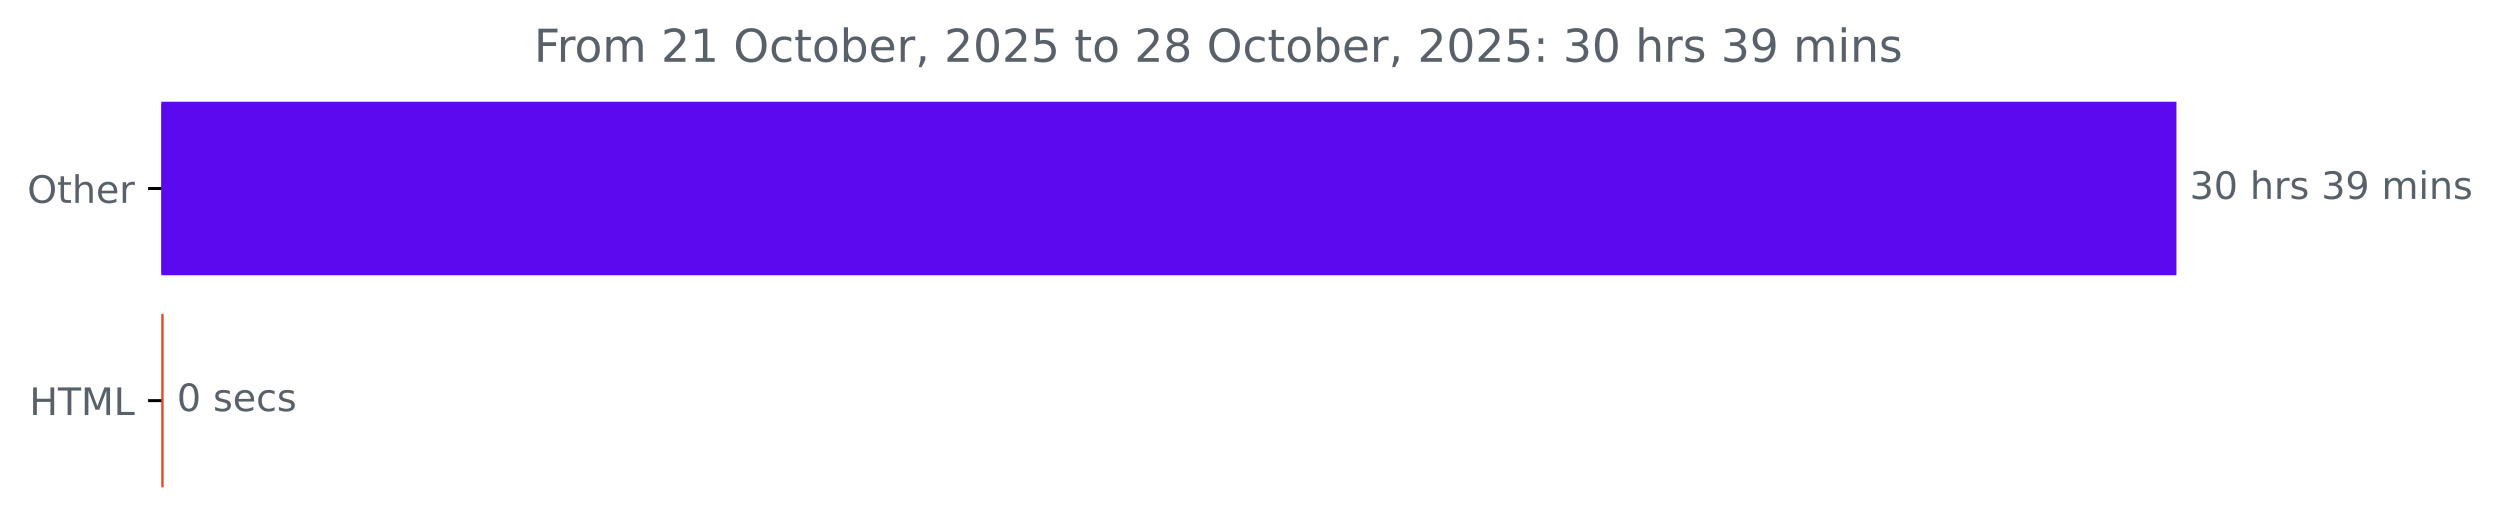
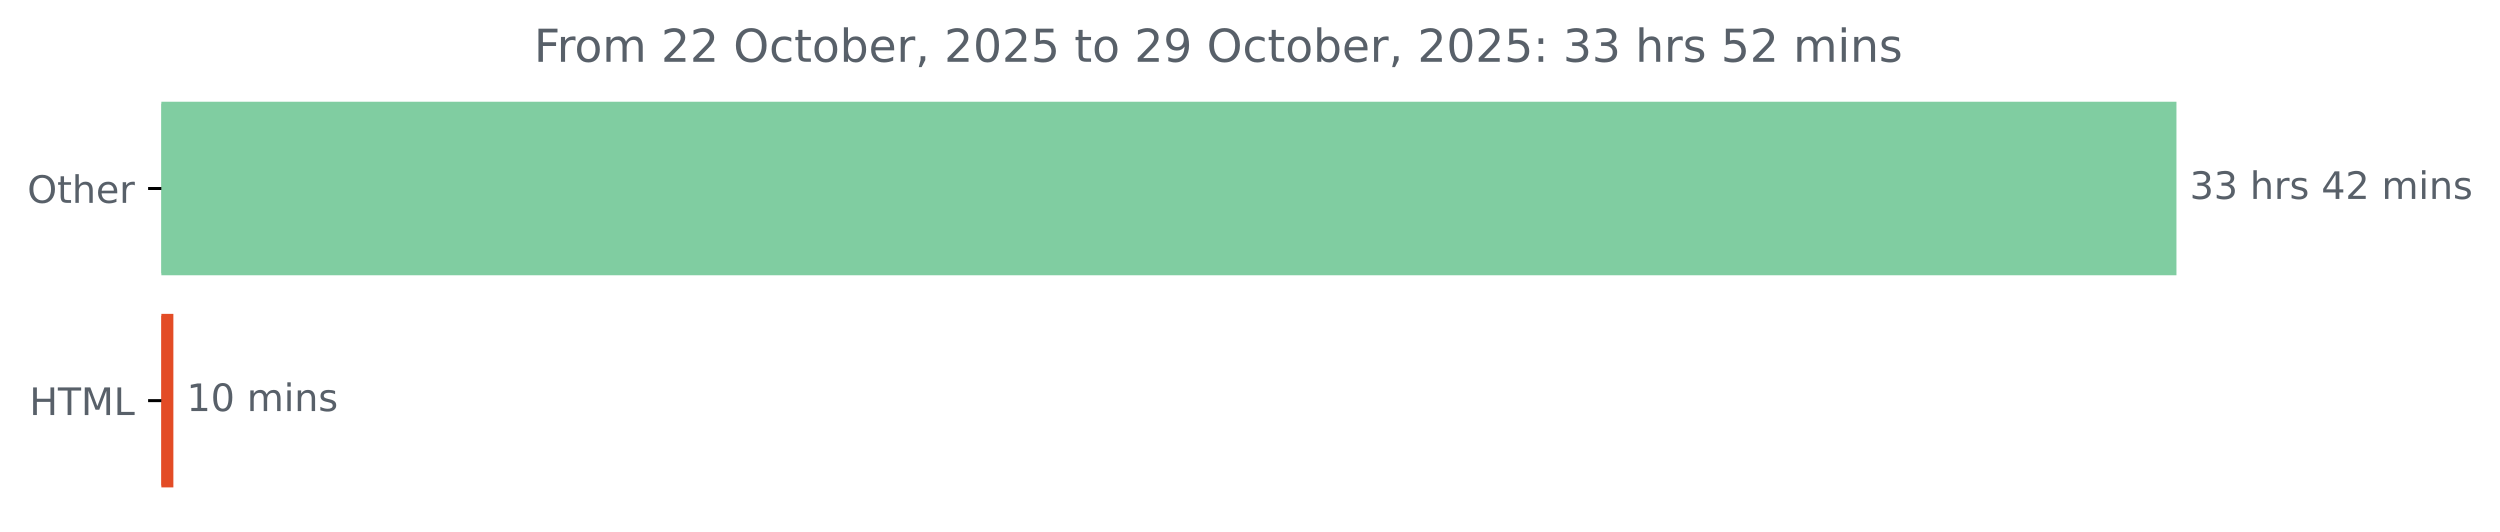
<svg xmlns="http://www.w3.org/2000/svg" xmlns:xlink="http://www.w3.org/1999/xlink" width="659.93pt" height="140.398pt" viewBox="0 0 659.93 140.398" version="1.1">
  <defs>
    <style type="text/css">*{stroke-linejoin: round; stroke-linecap: butt}</style>
  </defs>
  <g id="figure_1">
    <g id="patch_1">
      <path d="M 0 140.398  L 659.93 140.398  L 659.93 0  L 0 0  L 0 140.398  z " style="fill: none" />
    </g>
    <g id="axes_1">
      <g id="patch_2">
-         <path d="M 42.594 27.358  L 574.022 27.358  L 574.022 72.158  L 42.594 72.158  z " clip-path="url(#p80b819e679)" style="fill: #5b0aef; stroke: #5b0aef; stroke-linejoin: miter" />
+         <path d="M 42.594 27.358  L 574.022 27.358  L 574.022 72.158  L 42.594 72.158  z " clip-path="url(#p9bc86fb420)" style="fill: #80cda1; stroke: #80cda1; stroke-linejoin: miter" />
      </g>
      <g id="patch_3">
-         <path d="M 42.594 83.358  L 42.7 83.358  L 42.7 128.158  L 42.594 128.158  z " clip-path="url(#p80b819e679)" style="fill: #e34c26; stroke: #e34c26; stroke-linejoin: miter" />
+         <path d="M 42.594 83.358  L 45.264 83.358  L 45.264 128.158  L 42.594 128.158  z " clip-path="url(#p9bc86fb420)" style="fill: #e34c26; stroke: #e34c26; stroke-linejoin: miter" />
      </g>
      <g id="matplotlib.axis_1" />
      <g id="matplotlib.axis_2">
        <g id="ytick_1">
          <g id="line2d_1">
            <defs>
-               <path id="mb8479c2890" d="M 0 0  L -3.5 0  " style="stroke: #000000; stroke-width: 0.8" />
+               <path id="md2d940aafc" d="M 0 0  L -3.5 0  " style="stroke: #000000; stroke-width: 0.8" />
            </defs>
            <g>
-               <use xlink:href="#mb8479c2890" x="42.594" y="49.758" style="stroke: #000000; stroke-width: 0.8" />
+               <use xlink:href="#md2d940aafc" x="42.594" y="49.758" style="stroke: #000000; stroke-width: 0.8" />
            </g>
          </g>
          <g id="text_1">
            <g style="fill: #586069" transform="translate(7.2 53.55734) scale(0.1 -0.1)">
              <defs>
                <path id="DejaVuSans-4f" d="M 2522 4238  Q 1834 4238 1429 3725  Q 1025 3213 1025 2328  Q 1025 1447 1429 934  Q 1834 422 2522 422  Q 3209 422 3611 934  Q 4013 1447 4013 2328  Q 4013 3213 3611 3725  Q 3209 4238 2522 4238  z M 2522 4750  Q 3503 4750 4090 4092  Q 4678 3434 4678 2328  Q 4678 1225 4090 567  Q 3503 -91 2522 -91  Q 1538 -91 948 565  Q 359 1222 359 2328  Q 359 3434 948 4092  Q 1538 4750 2522 4750  z " transform="scale(0.015625)" />
                <path id="DejaVuSans-74" d="M 1172 4494  L 1172 3500  L 2356 3500  L 2356 3053  L 1172 3053  L 1172 1153  Q 1172 725 1289 603  Q 1406 481 1766 481  L 2356 481  L 2356 0  L 1766 0  Q 1100 0 847 248  Q 594 497 594 1153  L 594 3053  L 172 3053  L 172 3500  L 594 3500  L 594 4494  L 1172 4494  z " transform="scale(0.015625)" />
                <path id="DejaVuSans-68" d="M 3513 2113  L 3513 0  L 2938 0  L 2938 2094  Q 2938 2591 2744 2837  Q 2550 3084 2163 3084  Q 1697 3084 1428 2787  Q 1159 2491 1159 1978  L 1159 0  L 581 0  L 581 4863  L 1159 4863  L 1159 2956  Q 1366 3272 1645 3428  Q 1925 3584 2291 3584  Q 2894 3584 3203 3211  Q 3513 2838 3513 2113  z " transform="scale(0.015625)" />
                <path id="DejaVuSans-65" d="M 3597 1894  L 3597 1613  L 953 1613  Q 991 1019 1311 708  Q 1631 397 2203 397  Q 2534 397 2845 478  Q 3156 559 3463 722  L 3463 178  Q 3153 47 2828 -22  Q 2503 -91 2169 -91  Q 1331 -91 842 396  Q 353 884 353 1716  Q 353 2575 817 3079  Q 1281 3584 2069 3584  Q 2775 3584 3186 3129  Q 3597 2675 3597 1894  z M 3022 2063  Q 3016 2534 2758 2815  Q 2500 3097 2075 3097  Q 1594 3097 1305 2825  Q 1016 2553 972 2059  L 3022 2063  z " transform="scale(0.015625)" />
                <path id="DejaVuSans-72" d="M 2631 2963  Q 2534 3019 2420 3045  Q 2306 3072 2169 3072  Q 1681 3072 1420 2755  Q 1159 2438 1159 1844  L 1159 0  L 581 0  L 581 3500  L 1159 3500  L 1159 2956  Q 1341 3275 1631 3429  Q 1922 3584 2338 3584  Q 2397 3584 2469 3576  Q 2541 3569 2628 3553  L 2631 2963  z " transform="scale(0.015625)" />
              </defs>
              <use xlink:href="#DejaVuSans-4f" />
              <use xlink:href="#DejaVuSans-74" x="78.711" />
              <use xlink:href="#DejaVuSans-68" x="117.92" />
              <use xlink:href="#DejaVuSans-65" x="181.299" />
              <use xlink:href="#DejaVuSans-72" x="242.822" />
            </g>
          </g>
        </g>
        <g id="ytick_2">
          <g id="line2d_2">
            <g>
-               <use xlink:href="#mb8479c2890" x="42.594" y="105.758" style="stroke: #000000; stroke-width: 0.8" />
+               <use xlink:href="#md2d940aafc" x="42.594" y="105.758" style="stroke: #000000; stroke-width: 0.8" />
            </g>
          </g>
          <g id="text_2">
            <g style="fill: #586069" transform="translate(7.765625 109.5573) scale(0.1 -0.1)">
              <defs>
                <path id="DejaVuSans-48" d="M 628 4666  L 1259 4666  L 1259 2753  L 3553 2753  L 3553 4666  L 4184 4666  L 4184 0  L 3553 0  L 3553 2222  L 1259 2222  L 1259 0  L 628 0  L 628 4666  z " transform="scale(0.015625)" />
                <path id="DejaVuSans-54" d="M -19 4666  L 3928 4666  L 3928 4134  L 2272 4134  L 2272 0  L 1638 0  L 1638 4134  L -19 4134  L -19 4666  z " transform="scale(0.015625)" />
                <path id="DejaVuSans-4d" d="M 628 4666  L 1569 4666  L 2759 1491  L 3956 4666  L 4897 4666  L 4897 0  L 4281 0  L 4281 4097  L 3078 897  L 2444 897  L 1241 4097  L 1241 0  L 628 0  L 628 4666  z " transform="scale(0.015625)" />
                <path id="DejaVuSans-4c" d="M 628 4666  L 1259 4666  L 1259 531  L 3531 531  L 3531 0  L 628 0  L 628 4666  z " transform="scale(0.015625)" />
              </defs>
              <use xlink:href="#DejaVuSans-48" />
              <use xlink:href="#DejaVuSans-54" x="75.195" />
              <use xlink:href="#DejaVuSans-4d" x="136.279" />
              <use xlink:href="#DejaVuSans-4c" x="222.559" />
            </g>
          </g>
        </g>
      </g>
      <g id="text_3">
        <g style="fill: #586069" transform="translate(578.0223 52.5175) scale(0.1 -0.1)">
          <defs>
            <path id="DejaVuSans-33" d="M 2597 2516  Q 3050 2419 3304 2112  Q 3559 1806 3559 1356  Q 3559 666 3084 287  Q 2609 -91 1734 -91  Q 1441 -91 1130 -33  Q 819 25 488 141  L 488 750  Q 750 597 1062 519  Q 1375 441 1716 441  Q 2309 441 2620 675  Q 2931 909 2931 1356  Q 2931 1769 2642 2001  Q 2353 2234 1838 2234  L 1294 2234  L 1294 2753  L 1863 2753  Q 2328 2753 2575 2939  Q 2822 3125 2822 3475  Q 2822 3834 2567 4026  Q 2313 4219 1838 4219  Q 1578 4219 1281 4162  Q 984 4106 628 3988  L 628 4550  Q 988 4650 1302 4700  Q 1616 4750 1894 4750  Q 2613 4750 3031 4423  Q 3450 4097 3450 3541  Q 3450 3153 3228 2886  Q 3006 2619 2597 2516  z " transform="scale(0.015625)" />
-             <path id="DejaVuSans-30" d="M 2034 4250  Q 1547 4250 1301 3770  Q 1056 3291 1056 2328  Q 1056 1369 1301 889  Q 1547 409 2034 409  Q 2525 409 2770 889  Q 3016 1369 3016 2328  Q 3016 3291 2770 3770  Q 2525 4250 2034 4250  z M 2034 4750  Q 2819 4750 3233 4129  Q 3647 3509 3647 2328  Q 3647 1150 3233 529  Q 2819 -91 2034 -91  Q 1250 -91 836 529  Q 422 1150 422 2328  Q 422 3509 836 4129  Q 1250 4750 2034 4750  z " transform="scale(0.015625)" />
            <path id="DejaVuSans-20" transform="scale(0.015625)" />
            <path id="DejaVuSans-73" d="M 2834 3397  L 2834 2853  Q 2591 2978 2328 3040  Q 2066 3103 1784 3103  Q 1356 3103 1142 2972  Q 928 2841 928 2578  Q 928 2378 1081 2264  Q 1234 2150 1697 2047  L 1894 2003  Q 2506 1872 2764 1633  Q 3022 1394 3022 966  Q 3022 478 2636 193  Q 2250 -91 1575 -91  Q 1294 -91 989 -36  Q 684 19 347 128  L 347 722  Q 666 556 975 473  Q 1284 391 1588 391  Q 1994 391 2212 530  Q 2431 669 2431 922  Q 2431 1156 2273 1281  Q 2116 1406 1581 1522  L 1381 1569  Q 847 1681 609 1914  Q 372 2147 372 2553  Q 372 3047 722 3315  Q 1072 3584 1716 3584  Q 2034 3584 2315 3537  Q 2597 3491 2834 3397  z " transform="scale(0.015625)" />
-             <path id="DejaVuSans-39" d="M 703 97  L 703 672  Q 941 559 1184 500  Q 1428 441 1663 441  Q 2288 441 2617 861  Q 2947 1281 2994 2138  Q 2813 1869 2534 1725  Q 2256 1581 1919 1581  Q 1219 1581 811 2004  Q 403 2428 403 3163  Q 403 3881 828 4315  Q 1253 4750 1959 4750  Q 2769 4750 3195 4129  Q 3622 3509 3622 2328  Q 3622 1225 3098 567  Q 2575 -91 1691 -91  Q 1453 -91 1209 -44  Q 966 3 703 97  z M 1959 2075  Q 2384 2075 2632 2365  Q 2881 2656 2881 3163  Q 2881 3666 2632 3958  Q 2384 4250 1959 4250  Q 1534 4250 1286 3958  Q 1038 3666 1038 3163  Q 1038 2656 1286 2365  Q 1534 2075 1959 2075  z " transform="scale(0.015625)" />
+             <path id="DejaVuSans-34" d="M 2419 4116  L 825 1625  L 2419 1625  L 2419 4116  z M 2253 4666  L 3047 4666  L 3047 1625  L 3713 1625  L 3713 1100  L 3047 1100  L 3047 0  L 2419 0  L 2419 1100  L 313 1100  L 313 1709  L 2253 4666  z " transform="scale(0.015625)" />
+             <path id="DejaVuSans-32" d="M 1228 531  L 3431 531  L 3431 0  L 469 0  L 469 531  Q 828 903 1448 1529  Q 2069 2156 2228 2338  Q 2531 2678 2651 2914  Q 2772 3150 2772 3378  Q 2772 3750 2511 3984  Q 2250 4219 1831 4219  Q 1534 4219 1204 4116  Q 875 4013 500 3803  L 500 4441  Q 881 4594 1212 4672  Q 1544 4750 1819 4750  Q 2544 4750 2975 4387  Q 3406 4025 3406 3419  Q 3406 3131 3298 2873  Q 3191 2616 2906 2266  Q 2828 2175 2409 1742  Q 1991 1309 1228 531  z " transform="scale(0.015625)" />
            <path id="DejaVuSans-6d" d="M 3328 2828  Q 3544 3216 3844 3400  Q 4144 3584 4550 3584  Q 5097 3584 5394 3201  Q 5691 2819 5691 2113  L 5691 0  L 5113 0  L 5113 2094  Q 5113 2597 4934 2840  Q 4756 3084 4391 3084  Q 3944 3084 3684 2787  Q 3425 2491 3425 1978  L 3425 0  L 2847 0  L 2847 2094  Q 2847 2600 2669 2842  Q 2491 3084 2119 3084  Q 1678 3084 1418 2786  Q 1159 2488 1159 1978  L 1159 0  L 581 0  L 581 3500  L 1159 3500  L 1159 2956  Q 1356 3278 1631 3431  Q 1906 3584 2284 3584  Q 2666 3584 2933 3390  Q 3200 3197 3328 2828  z " transform="scale(0.015625)" />
            <path id="DejaVuSans-69" d="M 603 3500  L 1178 3500  L 1178 0  L 603 0  L 603 3500  z M 603 4863  L 1178 4863  L 1178 4134  L 603 4134  L 603 4863  z " transform="scale(0.015625)" />
            <path id="DejaVuSans-6e" d="M 3513 2113  L 3513 0  L 2938 0  L 2938 2094  Q 2938 2591 2744 2837  Q 2550 3084 2163 3084  Q 1697 3084 1428 2787  Q 1159 2491 1159 1978  L 1159 0  L 581 0  L 581 3500  L 1159 3500  L 1159 2956  Q 1366 3272 1645 3428  Q 1925 3584 2291 3584  Q 2894 3584 3203 3211  Q 3513 2838 3513 2113  z " transform="scale(0.015625)" />
          </defs>
          <use xlink:href="#DejaVuSans-33" />
-           <use xlink:href="#DejaVuSans-30" x="63.623" />
+           <use xlink:href="#DejaVuSans-33" x="63.623" />
          <use xlink:href="#DejaVuSans-20" x="127.246" />
          <use xlink:href="#DejaVuSans-68" x="159.033" />
          <use xlink:href="#DejaVuSans-72" x="222.412" />
          <use xlink:href="#DejaVuSans-73" x="263.525" />
          <use xlink:href="#DejaVuSans-20" x="315.625" />
-           <use xlink:href="#DejaVuSans-33" x="347.412" />
-           <use xlink:href="#DejaVuSans-39" x="411.035" />
+           <use xlink:href="#DejaVuSans-34" x="347.412" />
+           <use xlink:href="#DejaVuSans-32" x="411.035" />
          <use xlink:href="#DejaVuSans-20" x="474.658" />
          <use xlink:href="#DejaVuSans-6d" x="506.445" />
          <use xlink:href="#DejaVuSans-69" x="603.857" />
          <use xlink:href="#DejaVuSans-6e" x="631.641" />
          <use xlink:href="#DejaVuSans-73" x="695.02" />
        </g>
      </g>
      <g id="text_4">
-         <g style="fill: #586069" transform="translate(46.70006 108.5175) scale(0.1 -0.1)">
+         <g style="fill: #586069" transform="translate(49.26425 108.5175) scale(0.1 -0.1)">
          <defs>
-             <path id="DejaVuSans-63" d="M 3122 3366  L 3122 2828  Q 2878 2963 2633 3030  Q 2388 3097 2138 3097  Q 1578 3097 1268 2742  Q 959 2388 959 1747  Q 959 1106 1268 751  Q 1578 397 2138 397  Q 2388 397 2633 464  Q 2878 531 3122 666  L 3122 134  Q 2881 22 2623 -34  Q 2366 -91 2075 -91  Q 1284 -91 818 406  Q 353 903 353 1747  Q 353 2603 823 3093  Q 1294 3584 2113 3584  Q 2378 3584 2631 3529  Q 2884 3475 3122 3366  z " transform="scale(0.015625)" />
+             <path id="DejaVuSans-31" d="M 794 531  L 1825 531  L 1825 4091  L 703 3866  L 703 4441  L 1819 4666  L 2450 4666  L 2450 531  L 3481 531  L 3481 0  L 794 0  L 794 531  z " transform="scale(0.015625)" />
+             <path id="DejaVuSans-30" d="M 2034 4250  Q 1547 4250 1301 3770  Q 1056 3291 1056 2328  Q 1056 1369 1301 889  Q 1547 409 2034 409  Q 2525 409 2770 889  Q 3016 1369 3016 2328  Q 3016 3291 2770 3770  Q 2525 4250 2034 4250  z M 2034 4750  Q 2819 4750 3233 4129  Q 3647 3509 3647 2328  Q 3647 1150 3233 529  Q 2819 -91 2034 -91  Q 1250 -91 836 529  Q 422 1150 422 2328  Q 422 3509 836 4129  Q 1250 4750 2034 4750  z " transform="scale(0.015625)" />
          </defs>
-           <use xlink:href="#DejaVuSans-30" />
-           <use xlink:href="#DejaVuSans-20" x="63.623" />
-           <use xlink:href="#DejaVuSans-73" x="95.41" />
-           <use xlink:href="#DejaVuSans-65" x="147.51" />
-           <use xlink:href="#DejaVuSans-63" x="209.033" />
-           <use xlink:href="#DejaVuSans-73" x="264.014" />
+           <use xlink:href="#DejaVuSans-31" />
+           <use xlink:href="#DejaVuSans-30" x="63.623" />
+           <use xlink:href="#DejaVuSans-20" x="127.246" />
+           <use xlink:href="#DejaVuSans-6d" x="159.033" />
+           <use xlink:href="#DejaVuSans-69" x="256.445" />
+           <use xlink:href="#DejaVuSans-6e" x="284.229" />
+           <use xlink:href="#DejaVuSans-73" x="347.607" />
        </g>
      </g>
      <g id="text_5">
        <g style="fill: #586069" transform="translate(140.9563 16.31812) scale(0.12 -0.12)">
          <defs>
            <path id="DejaVuSans-46" d="M 628 4666  L 3309 4666  L 3309 4134  L 1259 4134  L 1259 2759  L 3109 2759  L 3109 2228  L 1259 2228  L 1259 0  L 628 0  L 628 4666  z " transform="scale(0.015625)" />
            <path id="DejaVuSans-6f" d="M 1959 3097  Q 1497 3097 1228 2736  Q 959 2375 959 1747  Q 959 1119 1226 758  Q 1494 397 1959 397  Q 2419 397 2687 759  Q 2956 1122 2956 1747  Q 2956 2369 2687 2733  Q 2419 3097 1959 3097  z M 1959 3584  Q 2709 3584 3137 3096  Q 3566 2609 3566 1747  Q 3566 888 3137 398  Q 2709 -91 1959 -91  Q 1206 -91 779 398  Q 353 888 353 1747  Q 353 2609 779 3096  Q 1206 3584 1959 3584  z " transform="scale(0.015625)" />
-             <path id="DejaVuSans-32" d="M 1228 531  L 3431 531  L 3431 0  L 469 0  L 469 531  Q 828 903 1448 1529  Q 2069 2156 2228 2338  Q 2531 2678 2651 2914  Q 2772 3150 2772 3378  Q 2772 3750 2511 3984  Q 2250 4219 1831 4219  Q 1534 4219 1204 4116  Q 875 4013 500 3803  L 500 4441  Q 881 4594 1212 4672  Q 1544 4750 1819 4750  Q 2544 4750 2975 4387  Q 3406 4025 3406 3419  Q 3406 3131 3298 2873  Q 3191 2616 2906 2266  Q 2828 2175 2409 1742  Q 1991 1309 1228 531  z " transform="scale(0.015625)" />
-             <path id="DejaVuSans-31" d="M 794 531  L 1825 531  L 1825 4091  L 703 3866  L 703 4441  L 1819 4666  L 2450 4666  L 2450 531  L 3481 531  L 3481 0  L 794 0  L 794 531  z " transform="scale(0.015625)" />
+             <path id="DejaVuSans-63" d="M 3122 3366  L 3122 2828  Q 2878 2963 2633 3030  Q 2388 3097 2138 3097  Q 1578 3097 1268 2742  Q 959 2388 959 1747  Q 959 1106 1268 751  Q 1578 397 2138 397  Q 2388 397 2633 464  Q 2878 531 3122 666  L 3122 134  Q 2881 22 2623 -34  Q 2366 -91 2075 -91  Q 1284 -91 818 406  Q 353 903 353 1747  Q 353 2603 823 3093  Q 1294 3584 2113 3584  Q 2378 3584 2631 3529  Q 2884 3475 3122 3366  z " transform="scale(0.015625)" />
            <path id="DejaVuSans-62" d="M 3116 1747  Q 3116 2381 2855 2742  Q 2594 3103 2138 3103  Q 1681 3103 1420 2742  Q 1159 2381 1159 1747  Q 1159 1113 1420 752  Q 1681 391 2138 391  Q 2594 391 2855 752  Q 3116 1113 3116 1747  z M 1159 2969  Q 1341 3281 1617 3432  Q 1894 3584 2278 3584  Q 2916 3584 3314 3078  Q 3713 2572 3713 1747  Q 3713 922 3314 415  Q 2916 -91 2278 -91  Q 1894 -91 1617 61  Q 1341 213 1159 525  L 1159 0  L 581 0  L 581 4863  L 1159 4863  L 1159 2969  z " transform="scale(0.015625)" />
            <path id="DejaVuSans-2c" d="M 750 794  L 1409 794  L 1409 256  L 897 -744  L 494 -744  L 750 256  L 750 794  z " transform="scale(0.015625)" />
            <path id="DejaVuSans-35" d="M 691 4666  L 3169 4666  L 3169 4134  L 1269 4134  L 1269 2991  Q 1406 3038 1543 3061  Q 1681 3084 1819 3084  Q 2600 3084 3056 2656  Q 3513 2228 3513 1497  Q 3513 744 3044 326  Q 2575 -91 1722 -91  Q 1428 -91 1123 -41  Q 819 9 494 109  L 494 744  Q 775 591 1075 516  Q 1375 441 1709 441  Q 2250 441 2565 725  Q 2881 1009 2881 1497  Q 2881 1984 2565 2268  Q 2250 2553 1709 2553  Q 1456 2553 1204 2497  Q 953 2441 691 2322  L 691 4666  z " transform="scale(0.015625)" />
-             <path id="DejaVuSans-38" d="M 2034 2216  Q 1584 2216 1326 1975  Q 1069 1734 1069 1313  Q 1069 891 1326 650  Q 1584 409 2034 409  Q 2484 409 2743 651  Q 3003 894 3003 1313  Q 3003 1734 2745 1975  Q 2488 2216 2034 2216  z M 1403 2484  Q 997 2584 770 2862  Q 544 3141 544 3541  Q 544 4100 942 4425  Q 1341 4750 2034 4750  Q 2731 4750 3128 4425  Q 3525 4100 3525 3541  Q 3525 3141 3298 2862  Q 3072 2584 2669 2484  Q 3125 2378 3379 2068  Q 3634 1759 3634 1313  Q 3634 634 3220 271  Q 2806 -91 2034 -91  Q 1263 -91 848 271  Q 434 634 434 1313  Q 434 1759 690 2068  Q 947 2378 1403 2484  z M 1172 3481  Q 1172 3119 1398 2916  Q 1625 2713 2034 2713  Q 2441 2713 2670 2916  Q 2900 3119 2900 3481  Q 2900 3844 2670 4047  Q 2441 4250 2034 4250  Q 1625 4250 1398 4047  Q 1172 3844 1172 3481  z " transform="scale(0.015625)" />
+             <path id="DejaVuSans-39" d="M 703 97  L 703 672  Q 941 559 1184 500  Q 1428 441 1663 441  Q 2288 441 2617 861  Q 2947 1281 2994 2138  Q 2813 1869 2534 1725  Q 2256 1581 1919 1581  Q 1219 1581 811 2004  Q 403 2428 403 3163  Q 403 3881 828 4315  Q 1253 4750 1959 4750  Q 2769 4750 3195 4129  Q 3622 3509 3622 2328  Q 3622 1225 3098 567  Q 2575 -91 1691 -91  Q 1453 -91 1209 -44  Q 966 3 703 97  z M 1959 2075  Q 2384 2075 2632 2365  Q 2881 2656 2881 3163  Q 2881 3666 2632 3958  Q 2384 4250 1959 4250  Q 1534 4250 1286 3958  Q 1038 3666 1038 3163  Q 1038 2656 1286 2365  Q 1534 2075 1959 2075  z " transform="scale(0.015625)" />
            <path id="DejaVuSans-3a" d="M 750 794  L 1409 794  L 1409 0  L 750 0  L 750 794  z M 750 3309  L 1409 3309  L 1409 2516  L 750 2516  L 750 3309  z " transform="scale(0.015625)" />
          </defs>
          <use xlink:href="#DejaVuSans-46" />
          <use xlink:href="#DejaVuSans-72" x="50.27" />
          <use xlink:href="#DejaVuSans-6f" x="89.133" />
          <use xlink:href="#DejaVuSans-6d" x="150.314" />
          <use xlink:href="#DejaVuSans-20" x="247.727" />
          <use xlink:href="#DejaVuSans-32" x="279.514" />
-           <use xlink:href="#DejaVuSans-31" x="343.137" />
+           <use xlink:href="#DejaVuSans-32" x="343.137" />
          <use xlink:href="#DejaVuSans-20" x="406.76" />
          <use xlink:href="#DejaVuSans-4f" x="438.547" />
          <use xlink:href="#DejaVuSans-63" x="517.258" />
          <use xlink:href="#DejaVuSans-74" x="572.238" />
          <use xlink:href="#DejaVuSans-6f" x="611.447" />
          <use xlink:href="#DejaVuSans-62" x="672.629" />
          <use xlink:href="#DejaVuSans-65" x="736.105" />
          <use xlink:href="#DejaVuSans-72" x="797.629" />
          <use xlink:href="#DejaVuSans-2c" x="838.742" />
          <use xlink:href="#DejaVuSans-20" x="870.529" />
          <use xlink:href="#DejaVuSans-32" x="902.316" />
          <use xlink:href="#DejaVuSans-30" x="965.939" />
          <use xlink:href="#DejaVuSans-32" x="1029.562" />
          <use xlink:href="#DejaVuSans-35" x="1093.186" />
          <use xlink:href="#DejaVuSans-20" x="1156.809" />
          <use xlink:href="#DejaVuSans-74" x="1188.596" />
          <use xlink:href="#DejaVuSans-6f" x="1227.805" />
          <use xlink:href="#DejaVuSans-20" x="1288.986" />
          <use xlink:href="#DejaVuSans-32" x="1320.773" />
-           <use xlink:href="#DejaVuSans-38" x="1384.396" />
+           <use xlink:href="#DejaVuSans-39" x="1384.396" />
          <use xlink:href="#DejaVuSans-20" x="1448.02" />
          <use xlink:href="#DejaVuSans-4f" x="1479.807" />
          <use xlink:href="#DejaVuSans-63" x="1558.518" />
          <use xlink:href="#DejaVuSans-74" x="1613.498" />
          <use xlink:href="#DejaVuSans-6f" x="1652.707" />
          <use xlink:href="#DejaVuSans-62" x="1713.889" />
          <use xlink:href="#DejaVuSans-65" x="1777.365" />
          <use xlink:href="#DejaVuSans-72" x="1838.889" />
          <use xlink:href="#DejaVuSans-2c" x="1880.002" />
          <use xlink:href="#DejaVuSans-20" x="1911.789" />
          <use xlink:href="#DejaVuSans-32" x="1943.576" />
          <use xlink:href="#DejaVuSans-30" x="2007.199" />
          <use xlink:href="#DejaVuSans-32" x="2070.822" />
          <use xlink:href="#DejaVuSans-35" x="2134.445" />
          <use xlink:href="#DejaVuSans-3a" x="2198.068" />
          <use xlink:href="#DejaVuSans-20" x="2231.76" />
          <use xlink:href="#DejaVuSans-33" x="2263.547" />
-           <use xlink:href="#DejaVuSans-30" x="2327.17" />
+           <use xlink:href="#DejaVuSans-33" x="2327.17" />
          <use xlink:href="#DejaVuSans-20" x="2390.793" />
          <use xlink:href="#DejaVuSans-68" x="2422.58" />
          <use xlink:href="#DejaVuSans-72" x="2485.959" />
          <use xlink:href="#DejaVuSans-73" x="2527.072" />
          <use xlink:href="#DejaVuSans-20" x="2579.172" />
-           <use xlink:href="#DejaVuSans-33" x="2610.959" />
-           <use xlink:href="#DejaVuSans-39" x="2674.582" />
+           <use xlink:href="#DejaVuSans-35" x="2610.959" />
+           <use xlink:href="#DejaVuSans-32" x="2674.582" />
          <use xlink:href="#DejaVuSans-20" x="2738.205" />
          <use xlink:href="#DejaVuSans-6d" x="2769.992" />
          <use xlink:href="#DejaVuSans-69" x="2867.404" />
          <use xlink:href="#DejaVuSans-6e" x="2895.188" />
          <use xlink:href="#DejaVuSans-73" x="2958.566" />
        </g>
      </g>
    </g>
  </g>
  <defs>
-     <clipPath id="p80b819e679">
+     <clipPath id="p9bc86fb420">
      <rect x="42.594" y="22.318" width="558" height="110.88" />
    </clipPath>
  </defs>
</svg>
